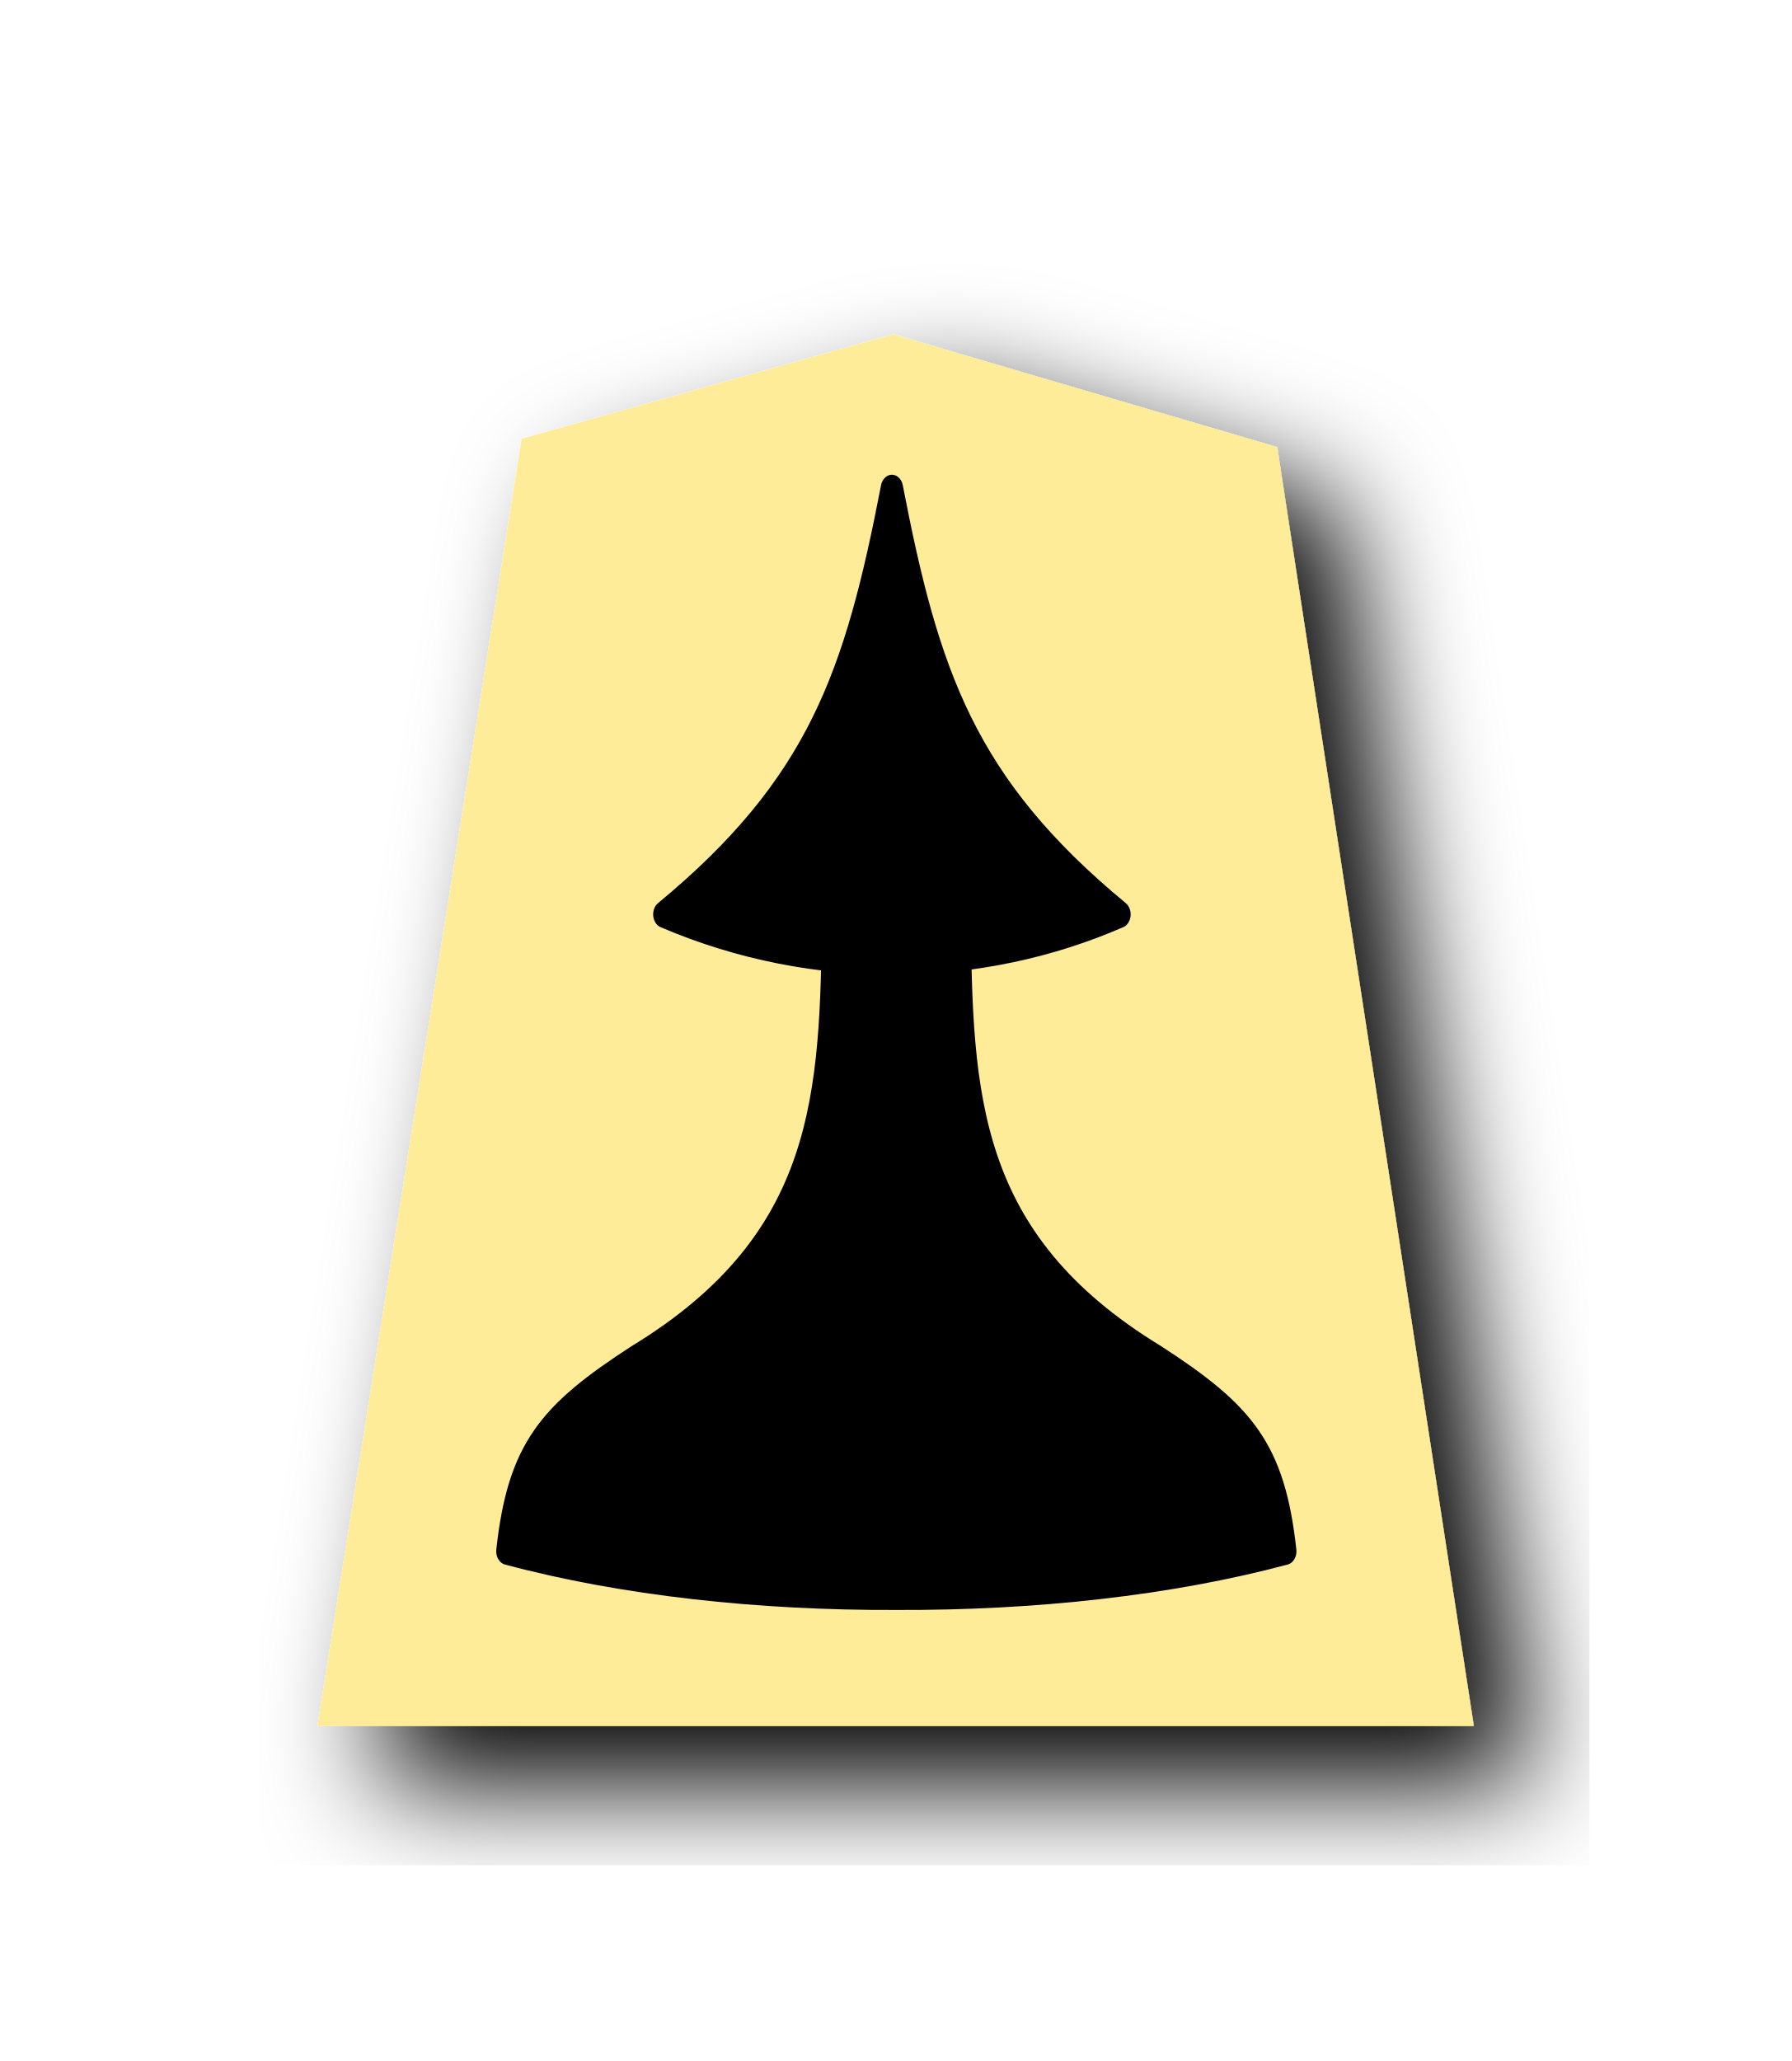
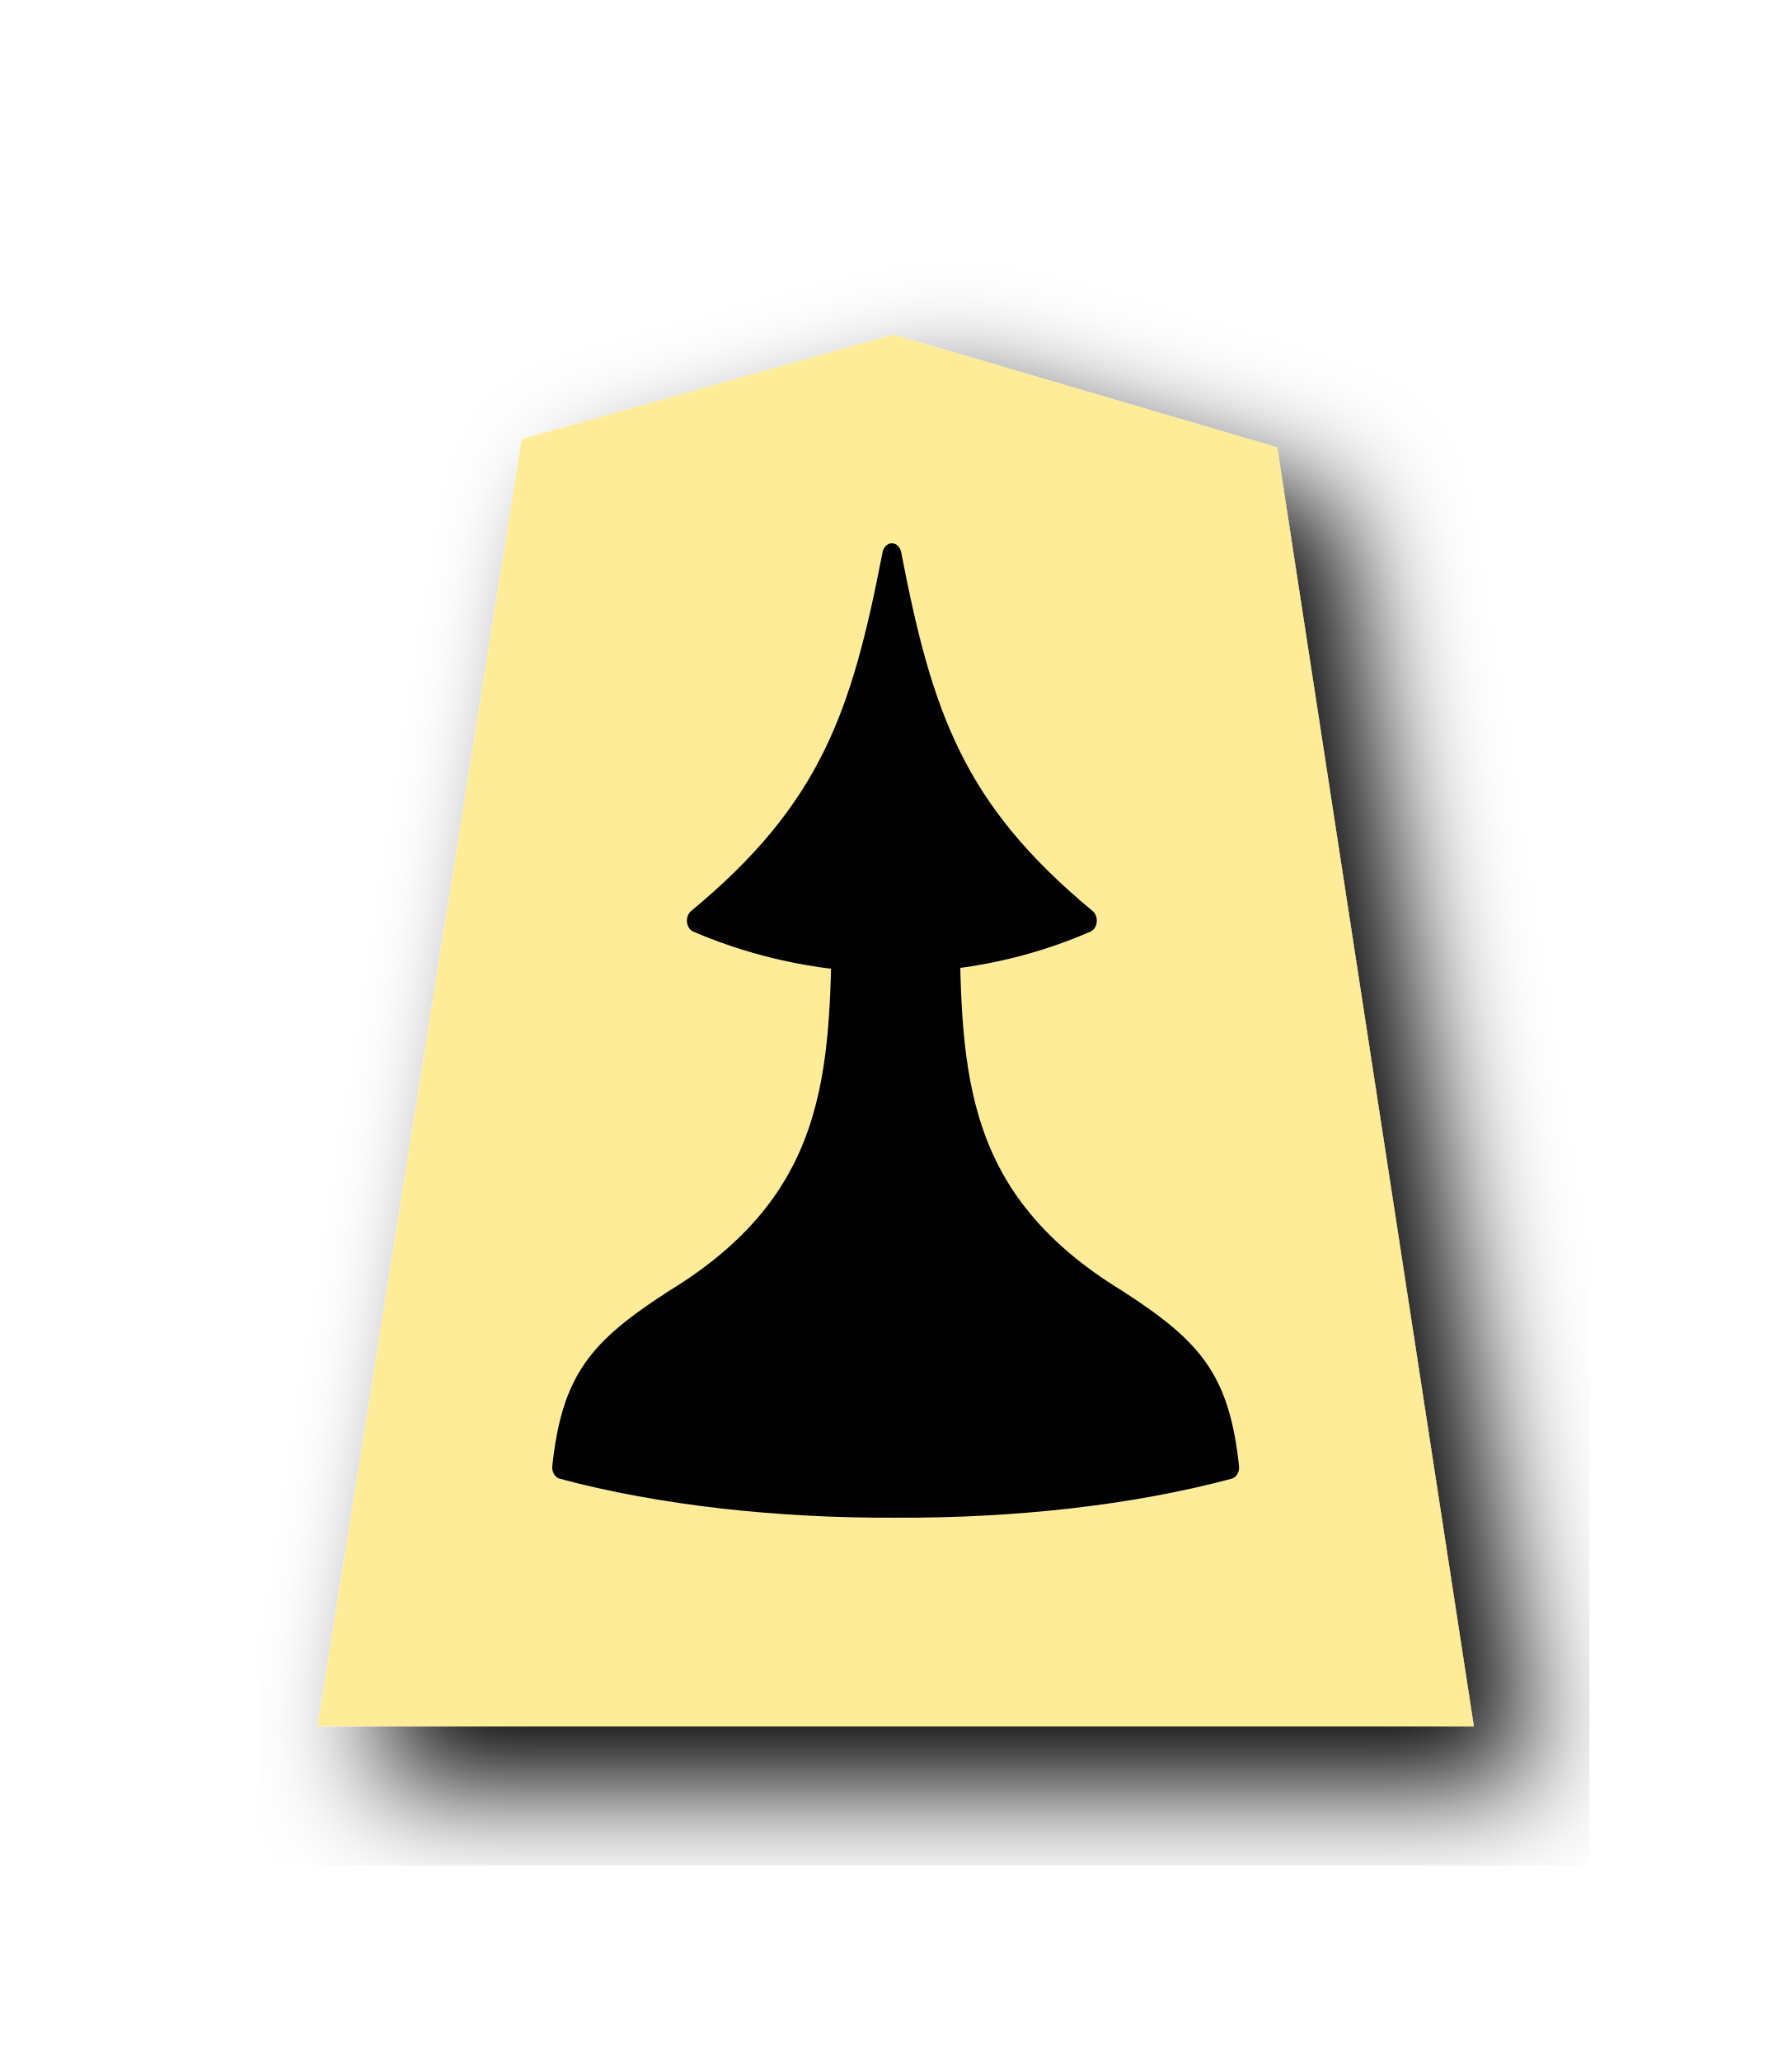
<svg xmlns="http://www.w3.org/2000/svg" width="52.157" height="60" version="1.1" id="svg1717">
  <defs id="defs1721">
    <filter style="color-interpolation-filters:sRGB" id="filter1552">
      <feFlood flood-opacity="0.498" flood-color="rgb(0,0,0)" result="flood" id="feFlood1542" />
      <feComposite in="flood" in2="SourceGraphic" operator="in" result="composite1" id="feComposite1544" />
      <feGaussianBlur in="composite1" stdDeviation="2.5" result="blur" id="feGaussianBlur1546" />
      <feOffset dx="4.57967e-15" dy="4.41314e-15" result="offset" id="feOffset1548" />
      <feComposite in="SourceGraphic" in2="offset" operator="over" result="composite2" id="feComposite1550" />
    </filter>
    <filter style="color-interpolation-filters:sRGB" id="filter1540">
      <feFlood flood-opacity="0.498" flood-color="rgb(0,0,0)" result="flood" id="feFlood1530" />
      <feComposite in="flood" in2="SourceGraphic" operator="in" result="composite1" id="feComposite1532" />
      <feGaussianBlur in="composite1" stdDeviation="2.5" result="blur" id="feGaussianBlur1534" />
      <feOffset dx="4.57967e-15" dy="4.41314e-15" result="offset" id="feOffset1536" />
      <feComposite in="SourceGraphic" in2="offset" operator="over" result="composite2" id="feComposite1538" />
    </filter>
    <filter id="drop-shadow-9">
      <feGaussianBlur in="SourceAlpha" result="blur" stdDeviation="2" id="feGaussianBlur5056" />
      <feOffset result="offsetBlur" dx="2" dy="2" id="feOffset5058" />
      <feBlend in="SourceGraphic" in2="offsetBlur" mode="normal" id="feBlend5060" />
    </filter>
    <filter id="drop-shadow-2">
      <feGaussianBlur in="SourceAlpha" result="blur" stdDeviation="2" id="feGaussianBlur6807" />
      <feOffset result="offsetBlur" dx="2" dy="2" id="feOffset6809" />
      <feBlend in="SourceGraphic" in2="offsetBlur" mode="normal" id="feBlend6811" />
    </filter>
    <filter id="drop-shadow-2-8">
      <feGaussianBlur in="SourceAlpha" result="blur" stdDeviation="2" id="feGaussianBlur6807-2" />
      <feOffset result="offsetBlur" dx="2" dy="2" id="feOffset6809-8" />
      <feBlend in="SourceGraphic" in2="offsetBlur" mode="normal" id="feBlend6811-0" />
    </filter>
    <filter id="drop-shadow-6">
      <feGaussianBlur in="SourceAlpha" result="blur" stdDeviation="2" id="feGaussianBlur5056-9" />
      <feOffset result="offsetBlur" dx="2" dy="2" id="feOffset5058-0" />
      <feBlend in="SourceGraphic" in2="offsetBlur" mode="normal" id="feBlend5060-9" />
    </filter>
    <filter id="drop-shadow-27">
      <feGaussianBlur in="SourceAlpha" result="blur" stdDeviation="2" id="feGaussianBlur5056-5" />
      <feOffset result="offsetBlur" dx="2" dy="2" id="feOffset5058-6" />
      <feBlend in="SourceGraphic" in2="offsetBlur" mode="normal" id="feBlend5060-96" />
    </filter>
    <filter id="drop-shadow-2-88">
      <feGaussianBlur in="SourceAlpha" result="blur" stdDeviation="2" id="feGaussianBlur6807-1" />
      <feOffset result="offsetBlur" dx="2" dy="2" id="feOffset6809-5" />
      <feBlend in="SourceGraphic" in2="offsetBlur" mode="normal" id="feBlend6811-7" />
    </filter>
    <filter id="drop-shadow-2-6">
      <feGaussianBlur in="SourceAlpha" result="blur" stdDeviation="2" id="feGaussianBlur6807-4" />
      <feOffset result="offsetBlur" dx="2" dy="2" id="feOffset6809-6" />
      <feBlend in="SourceGraphic" in2="offsetBlur" mode="normal" id="feBlend6811-8" />
    </filter>
    <filter id="drop-shadow-62">
      <feGaussianBlur in="SourceAlpha" result="blur" stdDeviation="2" id="feGaussianBlur5056-7" />
      <feOffset result="offsetBlur" dx="2" dy="2" id="feOffset5058-9" />
      <feBlend in="SourceGraphic" in2="offsetBlur" mode="normal" id="feBlend5060-1" />
    </filter>
    <filter id="drop-shadow-1">
      <feGaussianBlur in="SourceAlpha" result="blur" stdDeviation="2" id="feGaussianBlur5056-0" />
      <feOffset result="offsetBlur" dx="2" dy="2" id="feOffset5058-7" />
      <feBlend in="SourceGraphic" in2="offsetBlur" mode="normal" id="feBlend5060-4" />
    </filter>
    <filter id="drop-shadow-2-67">
      <feGaussianBlur in="SourceAlpha" result="blur" stdDeviation="2" id="feGaussianBlur6807-7" />
      <feOffset result="offsetBlur" dx="2" dy="2" id="feOffset6809-4" />
      <feBlend in="SourceGraphic" in2="offsetBlur" mode="normal" id="feBlend6811-74" />
    </filter>
    <filter id="drop-shadow-2-86">
      <feGaussianBlur in="SourceAlpha" result="blur" stdDeviation="2" id="feGaussianBlur6807-6" />
      <feOffset result="offsetBlur" dx="2" dy="2" id="feOffset6809-9" />
      <feBlend in="SourceGraphic" in2="offsetBlur" mode="normal" id="feBlend6811-1" />
    </filter>
    <filter id="drop-shadow-22">
      <feGaussianBlur in="SourceAlpha" result="blur" stdDeviation="2" id="feGaussianBlur5056-0-5" />
      <feOffset result="offsetBlur" dx="2" dy="2" id="feOffset5058-0-0" />
      <feBlend in="SourceGraphic" in2="offsetBlur" mode="normal" id="feBlend5060-0" />
    </filter>
    <filter id="drop-shadow-2-8-6">
      <feGaussianBlur in="SourceAlpha" result="blur" stdDeviation="2" id="feGaussianBlur6807-40" />
      <feOffset result="offsetBlur" dx="2" dy="2" id="feOffset6809-4-3" />
      <feBlend in="SourceGraphic" in2="offsetBlur" mode="normal" id="feBlend6811-3" />
    </filter>
    <filter id="drop-shadow-5">
      <feGaussianBlur in="SourceAlpha" result="blur" stdDeviation="2" id="feGaussianBlur5056-6" />
      <feOffset result="offsetBlur" dx="2" dy="2" id="feOffset5058-2" />
      <feBlend in="SourceGraphic" in2="offsetBlur" mode="normal" id="feBlend5060-8" />
    </filter>
    <filter id="drop-shadow-5-9">
      <feGaussianBlur in="SourceAlpha" result="blur" stdDeviation="2" id="feGaussianBlur5056-6-0" />
      <feOffset result="offsetBlur" dx="2" dy="2" id="feOffset5058-2-0" />
      <feBlend in="SourceGraphic" in2="offsetBlur" mode="normal" id="feBlend5060-8-3" />
    </filter>
    <filter id="drop-shadow-2-84">
      <feGaussianBlur in="SourceAlpha" result="blur" stdDeviation="2" id="feGaussianBlur6807-9" />
      <feOffset result="offsetBlur" dx="2" dy="2" id="feOffset6809-5-9" />
      <feBlend in="SourceGraphic" in2="offsetBlur" mode="normal" id="feBlend6811-1-9" />
    </filter>
    <filter id="drop-shadow-2-84-4">
      <feGaussianBlur in="SourceAlpha" result="blur" stdDeviation="2" id="feGaussianBlur6807-9-5" />
      <feOffset result="offsetBlur" dx="2" dy="2" id="feOffset6809-5-7" />
      <feBlend in="SourceGraphic" in2="offsetBlur" mode="normal" id="feBlend6811-1-1" />
    </filter>
    <filter id="drop-shadow-5-1">
      <feGaussianBlur in="SourceAlpha" result="blur" stdDeviation="2" id="feGaussianBlur5056-6-9" />
      <feOffset result="offsetBlur" dx="2" dy="2" id="feOffset5058-2-6" />
      <feBlend in="SourceGraphic" in2="offsetBlur" mode="normal" id="feBlend5060-8-9" />
    </filter>
    <filter id="drop-shadow-5-1-3">
      <feGaussianBlur in="SourceAlpha" result="blur" stdDeviation="2" id="feGaussianBlur5056-6-9-6" />
      <feOffset result="offsetBlur" dx="2" dy="2" id="feOffset5058-2-6-1" />
      <feBlend in="SourceGraphic" in2="offsetBlur" mode="normal" id="feBlend5060-8-9-7" />
    </filter>
    <filter id="drop-shadow-2-84-1">
      <feGaussianBlur in="SourceAlpha" result="blur" stdDeviation="2" id="feGaussianBlur6807-9-0" />
      <feOffset result="offsetBlur" dx="2" dy="2" id="feOffset6809-5-3" />
      <feBlend in="SourceGraphic" in2="offsetBlur" mode="normal" id="feBlend6811-1-0" />
    </filter>
    <filter id="drop-shadow-2-84-1-0">
      <feGaussianBlur in="SourceAlpha" result="blur" stdDeviation="2" id="feGaussianBlur6807-9-0-0" />
      <feOffset result="offsetBlur" dx="2" dy="2" id="feOffset6809-5-3-6" />
      <feBlend in="SourceGraphic" in2="offsetBlur" mode="normal" id="feBlend6811-1-0-3" />
    </filter>
    <filter id="drop-shadow-5-1-2">
      <feGaussianBlur in="SourceAlpha" result="blur" stdDeviation="2" id="feGaussianBlur5056-6-9-8" />
      <feOffset result="offsetBlur" dx="2" dy="2" id="feOffset5058-2-6-5" />
      <feBlend in="SourceGraphic" in2="offsetBlur" mode="normal" id="feBlend5060-8-9-1" />
    </filter>
    <filter id="drop-shadow-5-1-2-8">
      <feGaussianBlur in="SourceAlpha" result="blur" stdDeviation="2" id="feGaussianBlur5056-6-9-8-3" />
      <feOffset result="offsetBlur" dx="2" dy="2" id="feOffset5058-2-6-5-7" />
      <feBlend in="SourceGraphic" in2="offsetBlur" mode="normal" id="feBlend5060-8-9-1-4" />
    </filter>
    <filter id="drop-shadow-2-84-1-0-0">
      <feGaussianBlur in="SourceAlpha" result="blur" stdDeviation="2" id="feGaussianBlur6807-9-0-9" />
      <feOffset result="offsetBlur" dx="2" dy="2" id="feOffset6809-5-3-1" />
      <feBlend in="SourceGraphic" in2="offsetBlur" mode="normal" id="feBlend6811-1-0-0" />
    </filter>
    <filter id="drop-shadow-2-84-1-0-1">
      <feGaussianBlur in="SourceAlpha" result="blur" stdDeviation="2" id="feGaussianBlur6807-9-0-9-0" />
      <feOffset result="offsetBlur" dx="2" dy="2" id="feOffset6809-5-3-1-2" />
      <feBlend in="SourceGraphic" in2="offsetBlur" mode="normal" id="feBlend6811-1-0-0-7" />
    </filter>
    <filter id="drop-shadow-5-1-1">
      <feGaussianBlur in="SourceAlpha" result="blur" stdDeviation="2" id="feGaussianBlur5056-6-9-88" />
      <feOffset result="offsetBlur" dx="2" dy="2" id="feOffset5058-2-6-1-6" />
      <feBlend in="SourceGraphic" in2="offsetBlur" mode="normal" id="feBlend5060-8-9-5" />
    </filter>
  </defs>
  <filter id="drop-shadow">
    <feGaussianBlur in="SourceAlpha" result="blur" stdDeviation="2" id="feGaussianBlur1692" />
    <feOffset result="offsetBlur" dx="2" dy="2" id="feOffset1694" />
    <feBlend in="SourceGraphic" in2="offsetBlur" mode="normal" id="feBlend1696" />
  </filter>
-   <g transform="matrix(0.8430567,0,0,0.8430567,35.25264,4.473357)" id="g5079-1-9-2" style="display:inline;filter:url(#drop-shadow-5-1-1)">
+   <g transform="matrix(0.8430567,0,0,0.8430567,35.25264,4.483395)" id="g5079-1-9-2" style="display:inline;filter:url(#drop-shadow-5-1-1)">
    <path d="m -10.96,6.237 -12.838,3.608 -7.051,44.451 39.934,-5.44e-4 -6.79,-44.163 C -2.123,8.835 -6.544,7.532 -10.96,6.237 Z" id="path5063-7-5-0" style="fill:#feec99" />
  </g>
-   <g style="display:inline;stroke:#000000;stroke-width:1.313;stroke-miterlimit:4;stroke-dasharray:none;paint-order:stroke fill markers" transform="matrix(0.4949293,0,0,0.6024127,37.29601,-7.737037)" id="g2182-3">
+   <g style="display:inline;stroke:#000000;stroke-width:1.313;stroke-miterlimit:4;stroke-dasharray:none;paint-order:stroke fill markers" transform="matrix(0.4248315,0,0,0.5170919,35.69064,-2.688383)" id="g2182-3">
    <g style="stroke:#000000;stroke-width:1.313;stroke-miterlimit:4;stroke-dasharray:none" id="g2180-9" transform="translate(0.4695196,-1.501501)">
      <path style="fill:#000000;stroke:#000000;stroke-width:1.313;stroke-linecap:butt;stroke-linejoin:round;stroke-miterlimit:4;stroke-dasharray:none;stroke-opacity:1;paint-order:stroke fill markers" d="m -23.356,37.944 c -2.135,9.082 -4.332,14.439 -13.389,20.588 8.913,3.135 18.7,2.897 26.778,0 -9.057,-6.15 -11.255,-11.506 -13.389,-20.588 z" id="path2176-6" />
      <path style="fill:#000000;stroke:#000000;stroke-width:1.313;stroke-linecap:butt;stroke-linejoin:round;stroke-miterlimit:4;stroke-dasharray:none;stroke-opacity:1;paint-order:stroke fill markers" d="m -26.818,58.55 c -0.102,8.756 -0.371,15.837 -11.545,21.429 -5.232,2.786 -6.963,4.475 -7.615,9.332 6.785,1.494 14.836,2.21 22.882,2.179 8.046,0.031 16.098,-0.686 22.882,-2.179 C -0.864,84.454 -2.595,82.764 -7.828,79.978 -19.002,74.387 -19.271,67.306 -19.373,58.55 v 4e-6 c -1.241,0.019 -2.482,0.02 -3.722,0.019 -1.241,7.29e-4 -2.482,-2.33e-4 -3.722,-0.019 z" id="path2178-9" />
    </g>
  </g>
</svg>
